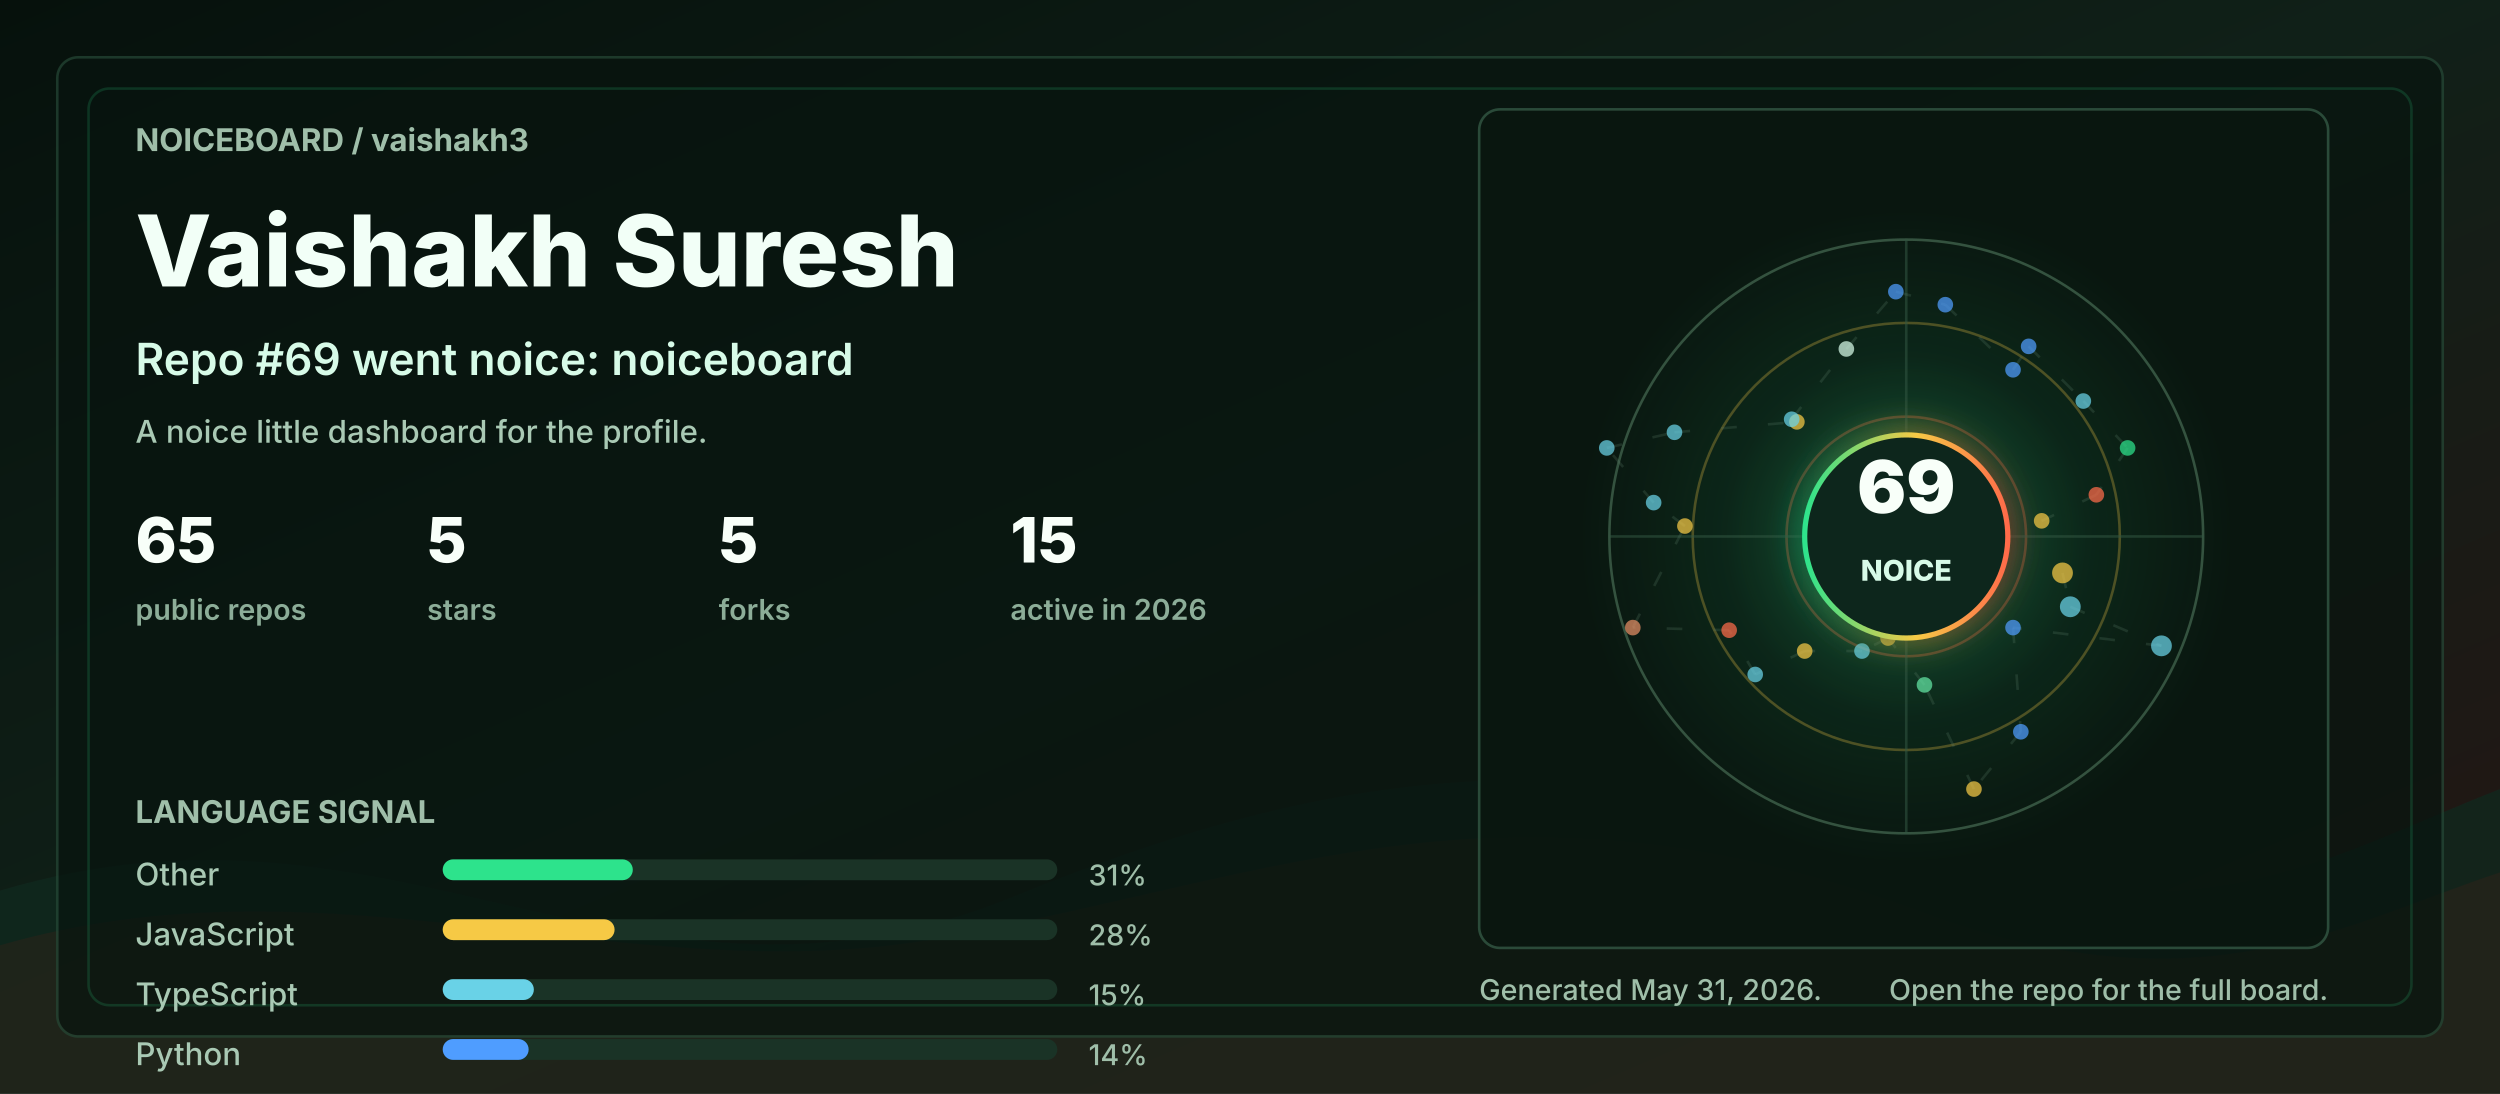
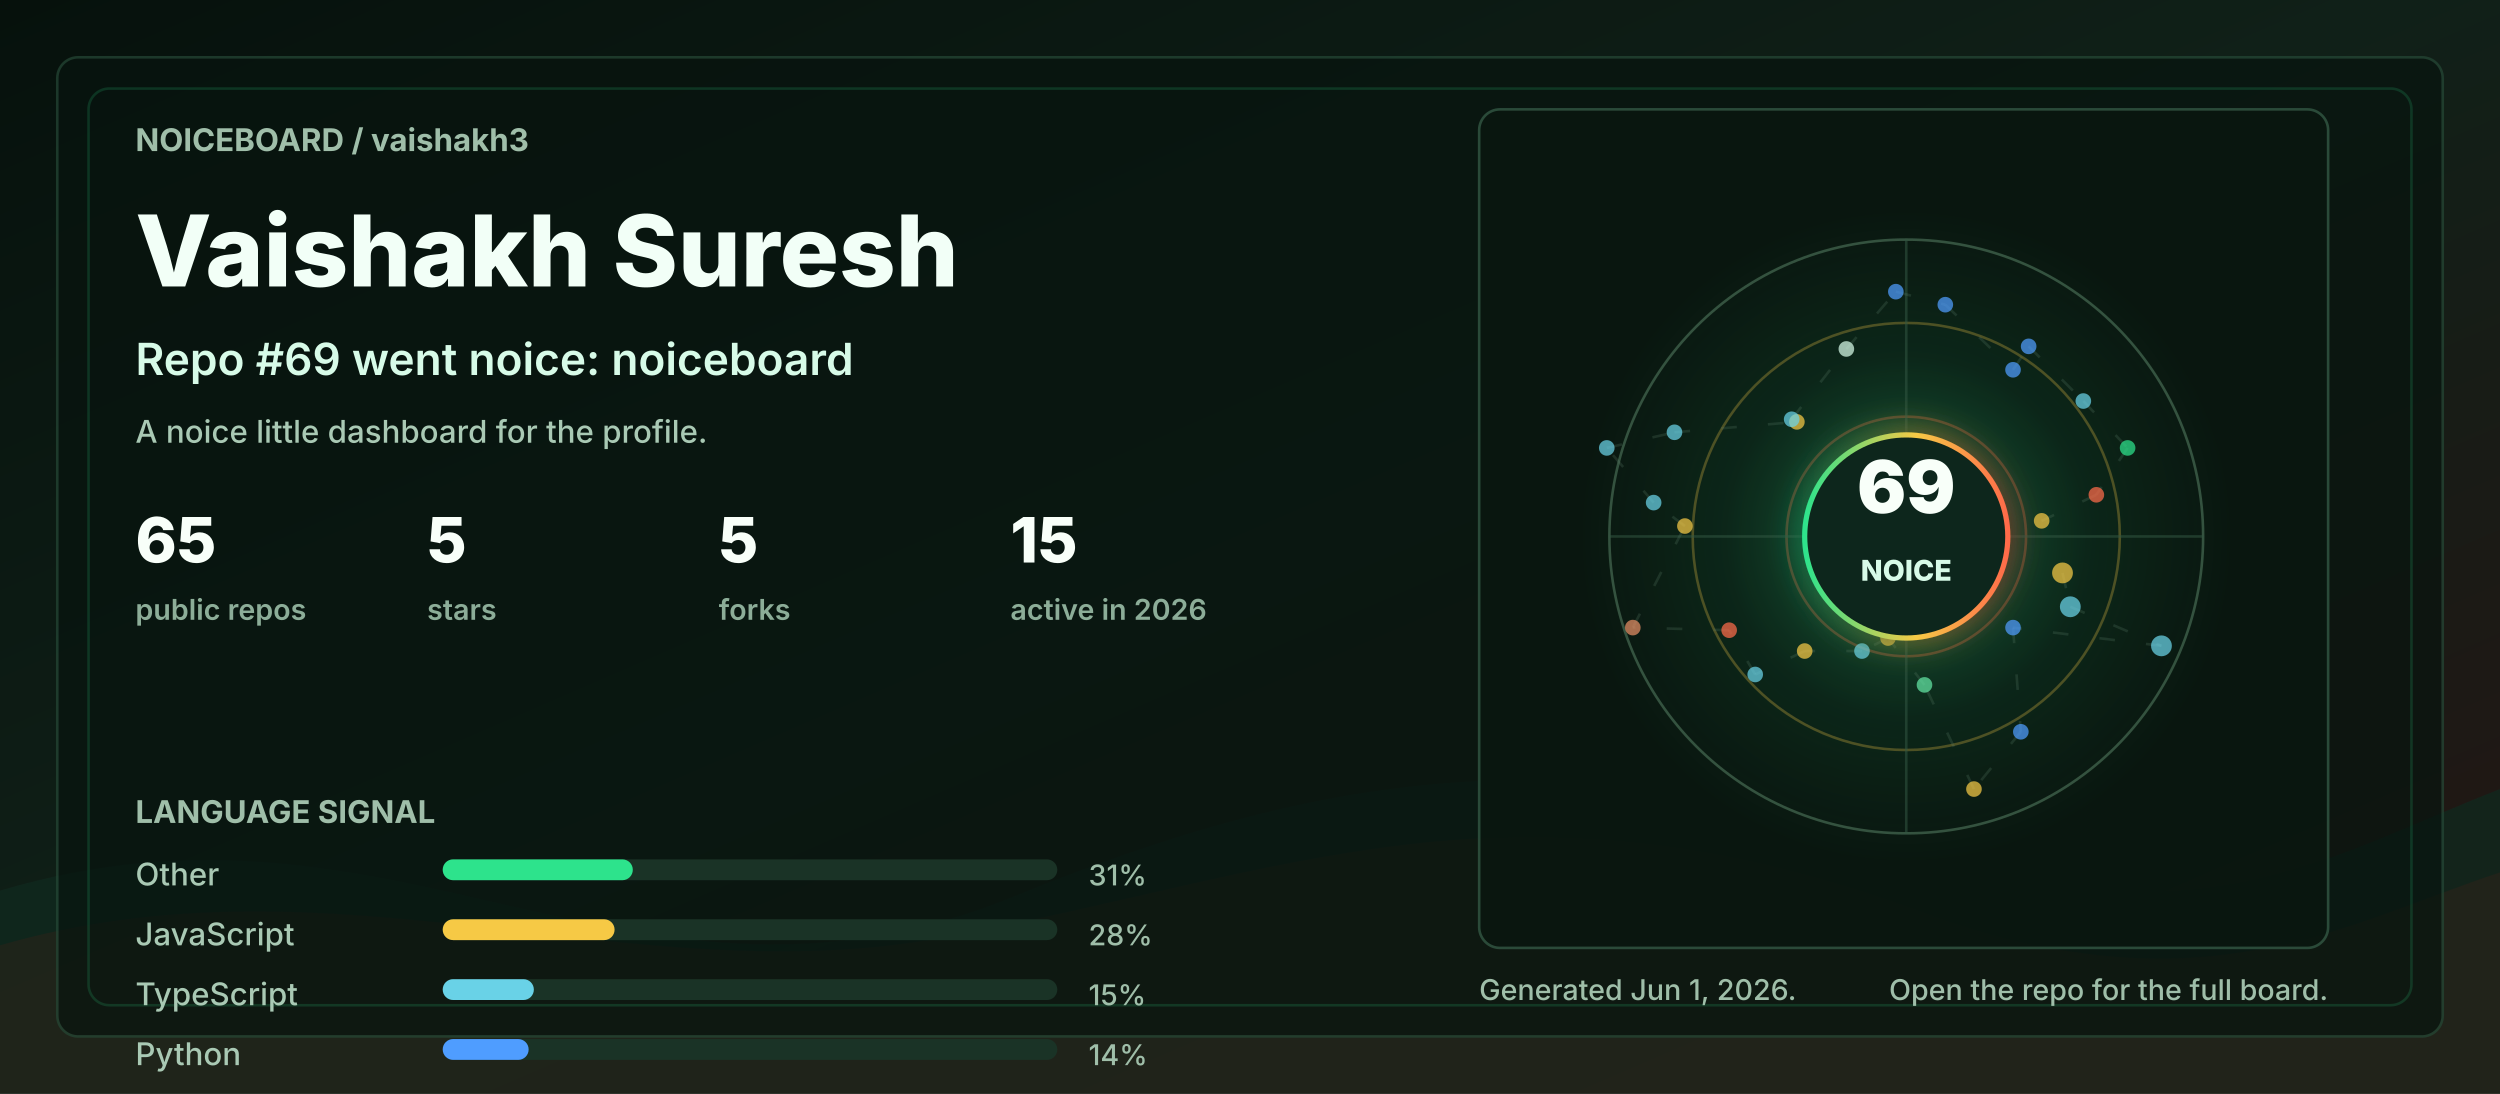
<svg xmlns="http://www.w3.org/2000/svg" width="960" height="420" viewBox="0 0 960 420" role="img" aria-labelledby="title desc">
  <defs>
    <linearGradient id="bg" x1="0" y1="0" x2="1" y2="1">
      <stop offset="0" stop-color="#06110c" />
      <stop offset="0.48" stop-color="#102018" />
      <stop offset="1" stop-color="#251513" />
    </linearGradient>
    <linearGradient id="accent" x1="0" y1="0" x2="1" y2="0">
      <stop offset="0" stop-color="#2de38c" />
      <stop offset="0.55" stop-color="#f6c945" />
      <stop offset="1" stop-color="#ff6b4a" />
    </linearGradient>
    <radialGradient id="halo" cx="50%" cy="50%" r="50%">
      <stop offset="0" stop-color="#2de38c" stop-opacity="0.36" />
      <stop offset="0.55" stop-color="#2de38c" stop-opacity="0.08" />
      <stop offset="1" stop-color="#2de38c" stop-opacity="0" />
    </radialGradient>
    <filter id="softGlow" x="-30%" y="-30%" width="160%" height="160%">
      <feGaussianBlur stdDeviation="6" result="blur" />
      <feMerge>
        <feMergeNode in="blur" />
        <feMergeNode in="SourceGraphic" />
      </feMerge>
    </filter>
    <style>
      .label { fill: #9fbea9; font: 700 12px ui-sans-serif, system-ui, -apple-system, BlinkMacSystemFont, "Segoe UI", sans-serif; letter-spacing: 0; }
      .tiny { fill: #9fbea9; font: 500 11px ui-sans-serif, system-ui, -apple-system, BlinkMacSystemFont, "Segoe UI", sans-serif; letter-spacing: 0; }
      .title { fill: #f2fff7; font: 800 38px ui-sans-serif, system-ui, -apple-system, BlinkMacSystemFont, "Segoe UI", sans-serif; letter-spacing: 0; }
      .subtitle { fill: #d7fbe8; font: 600 17px ui-sans-serif, system-ui, -apple-system, BlinkMacSystemFont, "Segoe UI", sans-serif; letter-spacing: 0; }
      .metric { fill: #f8fff9; font: 800 24px ui-sans-serif, system-ui, -apple-system, BlinkMacSystemFont, "Segoe UI", sans-serif; letter-spacing: 0; }
      .metric-label { fill: #8cad98; font: 600 11px ui-sans-serif, system-ui, -apple-system, BlinkMacSystemFont, "Segoe UI", sans-serif; letter-spacing: 0; }
      .repo { fill: #f8fff9; font: 750 16px ui-sans-serif, system-ui, -apple-system, BlinkMacSystemFont, "Segoe UI", sans-serif; letter-spacing: 0; }
      .muted { fill: #a9c9b4; font: 500 12px ui-sans-serif, system-ui, -apple-system, BlinkMacSystemFont, "Segoe UI", sans-serif; letter-spacing: 0; }
      .ring { animation: ring 9s linear infinite; transform-origin: 692px 206px; }
      .float { animation: float 5s ease-in-out infinite; }
      .pulse { animation: pulse 2.8s ease-in-out infinite; }
      .draw { stroke-dasharray: 6 12; animation: dash 13s linear infinite; }
      @keyframes ring { to { transform: rotate(360deg); } }
      @keyframes dash { to { stroke-dashoffset: -140; } }
      @keyframes pulse { 0%, 100% { opacity: .56; } 50% { opacity: 1; } }
      @keyframes float { 0%, 100% { transform: translateY(0); } 50% { transform: translateY(-7px); } }
      @media (prefers-reduced-motion: reduce) { * { animation: none !important; } }
    </style>
  </defs>
  <rect width="960" height="420" rx="0" fill="url(#bg)" />
  <path d="M0 342 C154 296 244 404 390 344 C520 291 615 284 754 330 C846 361 896 328 960 303 L960 420 L0 420 Z" fill="#10281e" opacity="0.78" />
  <path d="M0 363 C128 326 242 382 362 360 C493 336 581 292 738 350 C845 390 902 354 960 335 L960 420 L0 420 Z" fill="#3b1f17" opacity="0.34" />
  <rect x="22" y="22" width="916" height="376" rx="8" fill="#07130e" opacity="0.72" stroke="#244634" />
  <rect x="34" y="34" width="892" height="352" rx="8" fill="none" stroke="#2de38c" opacity="0.16" />
  <g transform="translate(52 58)">
    <text class="label" x="0" y="0">NOICEBOARD / vaishakh3</text>
    <text class="title" x="0" y="52">Vaishakh Suresh</text>
    <text class="subtitle" x="0" y="86">Repo #69 went noice: noiceboard</text>
    <text class="muted" x="0" y="112">A noice little dashboard for the profile.</text>
    <g transform="translate(0 158)">
      <g transform="translate(0 0)">
        <text class="metric" x="0" y="0">65</text>
        <text class="metric-label" x="0" y="22">public repos</text>
      </g>
      <g transform="translate(112 0)">
        <text class="metric" x="0" y="0">5</text>
        <text class="metric-label" x="0" y="22">stars</text>
      </g>
      <g transform="translate(224 0)">
        <text class="metric" x="0" y="0">5</text>
        <text class="metric-label" x="0" y="22">forks</text>
      </g>
      <g transform="translate(336 0)">
        <text class="metric" x="0" y="0">15</text>
        <text class="metric-label" x="0" y="22">active in 2026</text>
      </g>
    </g>
    <g transform="translate(0 258)">
      <text class="label" x="0" y="0">LANGUAGE SIGNAL</text>
      <g transform="translate(0 24)">
        <text class="muted" x="0" y="0">Other</text>
        <rect x="118" y="-10" width="236" height="8" rx="4" fill="#1a3326" />
        <rect x="118" y="-10" width="73" height="8" rx="4" fill="#2de38c" />
        <text class="tiny" x="366" y="0">31%</text>
      </g>
      <g transform="translate(0 47)">
        <text class="muted" x="0" y="0">JavaScript</text>
        <rect x="118" y="-10" width="236" height="8" rx="4" fill="#1a3326" />
        <rect x="118" y="-10" width="66" height="8" rx="4" fill="#f6c945" />
        <text class="tiny" x="366" y="0">28%</text>
      </g>
      <g transform="translate(0 70)">
        <text class="muted" x="0" y="0">TypeScript</text>
        <rect x="118" y="-10" width="236" height="8" rx="4" fill="#1a3326" />
        <rect x="118" y="-10" width="35" height="8" rx="4" fill="#69d2e7" />
        <text class="tiny" x="366" y="0">15%</text>
      </g>
      <g transform="translate(0 93)">
        <text class="muted" x="0" y="0">Python</text>
        <rect x="118" y="-10" width="236" height="8" rx="4" fill="#1a3326" />
        <rect x="118" y="-10" width="33" height="8" rx="4" fill="#4f9dff" />
        <text class="tiny" x="366" y="0">14%</text>
      </g>
    </g>
  </g>
  <g transform="translate(568 42)">
    <rect x="0" y="0" width="326" height="322" rx="8" fill="#08160f" opacity="0.82" stroke="#315642" />
    <circle cx="164" cy="164" r="126" fill="url(#halo)" class="pulse" />
    <circle cx="164" cy="164" r="114" fill="none" stroke="#34523f" stroke-width="1" />
    <circle cx="164" cy="164" r="82" fill="none" stroke="#f6c945" stroke-opacity="0.28" stroke-width="1" class="ring" />
    <circle cx="164" cy="164" r="46" fill="none" stroke="#ff6b4a" stroke-opacity="0.28" stroke-width="1" class="ring" />
    <line x1="50" y1="164" x2="278" y2="164" stroke="#315642" stroke-opacity="0.55" />
    <line x1="164" y1="50" x2="164" y2="278" stroke="#315642" stroke-opacity="0.55" />
    <line x1="224" y1="178" x2="227" y2="191" stroke="#5c7e68" stroke-opacity="0.24" stroke-width="1" class="draw" />
    <line x1="227" y1="191" x2="262" y2="206" stroke="#5c7e68" stroke-opacity="0.24" stroke-width="1" class="draw" />
    <line x1="262" y1="206" x2="205" y2="199" stroke="#5c7e68" stroke-opacity="0.24" stroke-width="1" class="draw" />
    <line x1="205" y1="199" x2="208" y2="239" stroke="#5c7e68" stroke-opacity="0.24" stroke-width="1" class="draw" />
    <line x1="208" y1="239" x2="190" y2="261" stroke="#5c7e68" stroke-opacity="0.24" stroke-width="1" class="draw" />
    <line x1="190" y1="261" x2="171" y2="221" stroke="#5c7e68" stroke-opacity="0.24" stroke-width="1" class="draw" />
    <line x1="171" y1="221" x2="157" y2="203" stroke="#5c7e68" stroke-opacity="0.24" stroke-width="1" class="draw" />
    <line x1="157" y1="203" x2="147" y2="208" stroke="#5c7e68" stroke-opacity="0.24" stroke-width="1" class="draw" />
    <line x1="147" y1="208" x2="125" y2="208" stroke="#5c7e68" stroke-opacity="0.24" stroke-width="1" class="draw" />
    <line x1="125" y1="208" x2="106" y2="217" stroke="#5c7e68" stroke-opacity="0.24" stroke-width="1" class="draw" />
    <line x1="106" y1="217" x2="96" y2="200" stroke="#5c7e68" stroke-opacity="0.24" stroke-width="1" class="draw" />
    <line x1="96" y1="200" x2="59" y2="199" stroke="#5c7e68" stroke-opacity="0.24" stroke-width="1" class="draw" />
    <line x1="59" y1="199" x2="79" y2="160" stroke="#5c7e68" stroke-opacity="0.24" stroke-width="1" class="draw" />
    <line x1="79" y1="160" x2="67" y2="151" stroke="#5c7e68" stroke-opacity="0.24" stroke-width="1" class="draw" />
    <line x1="67" y1="151" x2="49" y2="130" stroke="#5c7e68" stroke-opacity="0.24" stroke-width="1" class="draw" />
    <line x1="49" y1="130" x2="75" y2="124" stroke="#5c7e68" stroke-opacity="0.24" stroke-width="1" class="draw" />
    <line x1="75" y1="124" x2="122" y2="120" stroke="#5c7e68" stroke-opacity="0.24" stroke-width="1" class="draw" />
    <line x1="122" y1="120" x2="120" y2="119" stroke="#5c7e68" stroke-opacity="0.24" stroke-width="1" class="draw" />
    <line x1="120" y1="119" x2="141" y2="92" stroke="#5c7e68" stroke-opacity="0.24" stroke-width="1" class="draw" />
    <line x1="141" y1="92" x2="160" y2="70" stroke="#5c7e68" stroke-opacity="0.24" stroke-width="1" class="draw" />
    <line x1="160" y1="70" x2="179" y2="75" stroke="#5c7e68" stroke-opacity="0.24" stroke-width="1" class="draw" />
    <line x1="179" y1="75" x2="205" y2="100" stroke="#5c7e68" stroke-opacity="0.24" stroke-width="1" class="draw" />
    <line x1="205" y1="100" x2="211" y2="91" stroke="#5c7e68" stroke-opacity="0.24" stroke-width="1" class="draw" />
    <line x1="211" y1="91" x2="232" y2="112" stroke="#5c7e68" stroke-opacity="0.24" stroke-width="1" class="draw" />
    <line x1="232" y1="112" x2="249" y2="130" stroke="#5c7e68" stroke-opacity="0.24" stroke-width="1" class="draw" />
    <line x1="249" y1="130" x2="237" y2="148" stroke="#5c7e68" stroke-opacity="0.24" stroke-width="1" class="draw" />
    <line x1="237" y1="148" x2="216" y2="158" stroke="#5c7e68" stroke-opacity="0.24" stroke-width="1" class="draw" />
    <circle cx="224" cy="178" r="4" fill="#f6c945" opacity="0.72" class="pulse" />
    <circle cx="227" cy="191" r="4" fill="#69d2e7" opacity="0.72" class="" />
    <circle cx="262" cy="206" r="4" fill="#69d2e7" opacity="0.72" class="" />
    <circle cx="205" cy="199" r="3" fill="#4f9dff" opacity="0.72" class="pulse" />
    <circle cx="208" cy="239" r="3" fill="#4f9dff" opacity="0.72" class="" />
    <circle cx="190" cy="261" r="3" fill="#f6c945" opacity="0.72" class="" />
    <circle cx="171" cy="221" r="3" fill="#63e6a4" opacity="0.72" class="pulse" />
    <circle cx="157" cy="203" r="3" fill="#f6c945" opacity="0.72" class="" />
    <circle cx="147" cy="208" r="3" fill="#69d2e7" opacity="0.72" class="" />
    <circle cx="125" cy="208" r="3" fill="#f6c945" opacity="0.72" class="pulse" />
    <circle cx="106" cy="217" r="3" fill="#69d2e7" opacity="0.72" class="" />
    <circle cx="96" cy="200" r="3" fill="#ff6b4a" opacity="0.72" class="" />
    <circle cx="59" cy="199" r="3" fill="#e58f65" opacity="0.72" class="pulse" />
    <circle cx="79" cy="160" r="3" fill="#f6c945" opacity="0.72" class="" />
    <circle cx="67" cy="151" r="3" fill="#69d2e7" opacity="0.72" class="" />
    <circle cx="49" cy="130" r="3" fill="#69d2e7" opacity="0.72" class="pulse" />
    <circle cx="75" cy="124" r="3" fill="#69d2e7" opacity="0.72" class="" />
    <circle cx="122" cy="120" r="3" fill="#f6c945" opacity="0.72" class="" />
    <circle cx="120" cy="119" r="3" fill="#69d2e7" opacity="0.72" class="pulse" />
    <circle cx="141" cy="92" r="3" fill="#d7fbe8" opacity="0.72" class="" />
    <circle cx="160" cy="70" r="3" fill="#4f9dff" opacity="0.72" class="" />
    <circle cx="179" cy="75" r="3" fill="#4f9dff" opacity="0.72" class="pulse" />
    <circle cx="205" cy="100" r="3" fill="#4f9dff" opacity="0.72" class="" />
    <circle cx="211" cy="91" r="3" fill="#4f9dff" opacity="0.72" class="" />
    <circle cx="232" cy="112" r="3" fill="#69d2e7" opacity="0.72" class="pulse" />
    <circle cx="249" cy="130" r="3" fill="#2de38c" opacity="0.72" class="" />
    <circle cx="237" cy="148" r="3" fill="#ff6b4a" opacity="0.72" class="" />
    <circle cx="216" cy="158" r="3" fill="#f6c945" opacity="0.72" class="pulse" />
    <g class="float">
      <circle cx="164" cy="164" r="39" fill="#0e261b" stroke="url(#accent)" stroke-width="2" filter="url(#softGlow)" />
      <text x="164" y="155" fill="#f8fff9" text-anchor="middle" font-family="ui-sans-serif, system-ui, -apple-system, BlinkMacSystemFont, Segoe UI, sans-serif" font-size="28" font-weight="900" letter-spacing="0">69</text>
      <text x="164" y="181" fill="#d7fbe8" text-anchor="middle" font-family="ui-sans-serif, system-ui, -apple-system, BlinkMacSystemFont, Segoe UI, sans-serif" font-size="11" font-weight="800" letter-spacing="0">NOICE</text>
    </g>
  </g>
  <g transform="translate(568 384)">
-     <text class="tiny" x="0" y="0">Generated May 31, 2026.</text>
+     <text class="tiny" x="0" y="0">Generated Jun 1, 2026.</text>
    <text class="tiny" x="326" y="0" text-anchor="end">Open the repo for the full board.</text>
  </g>
</svg>
